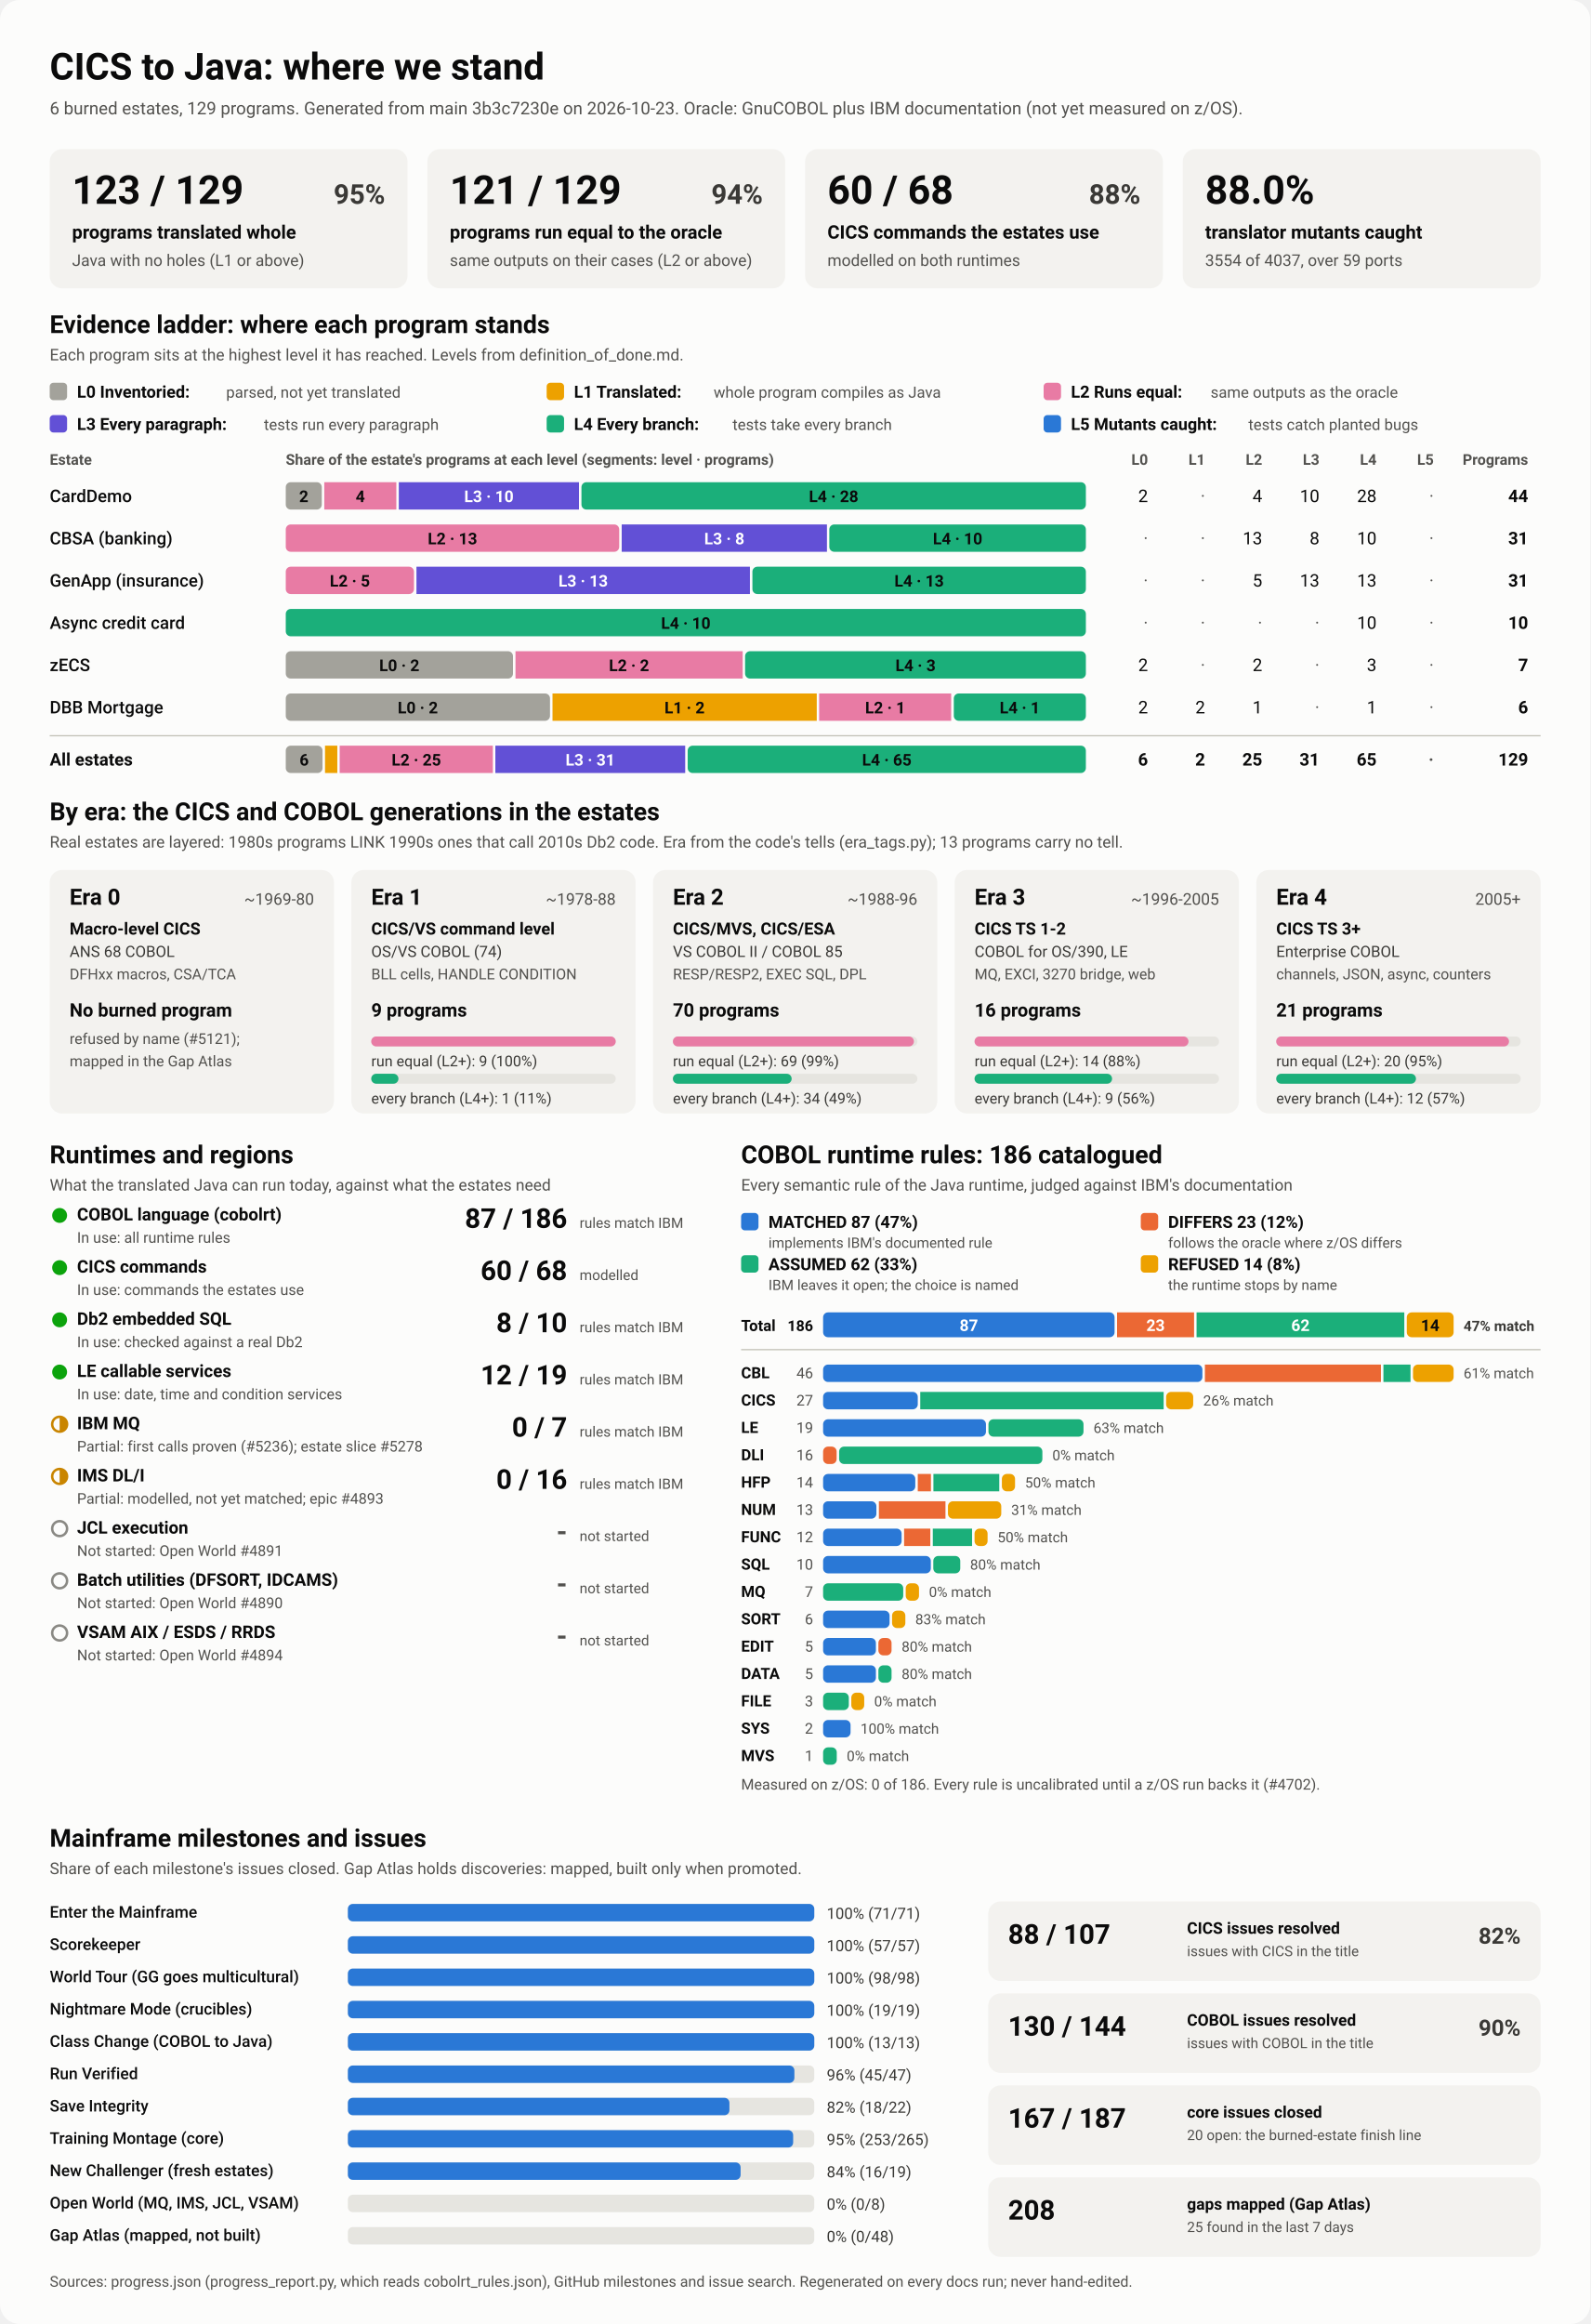
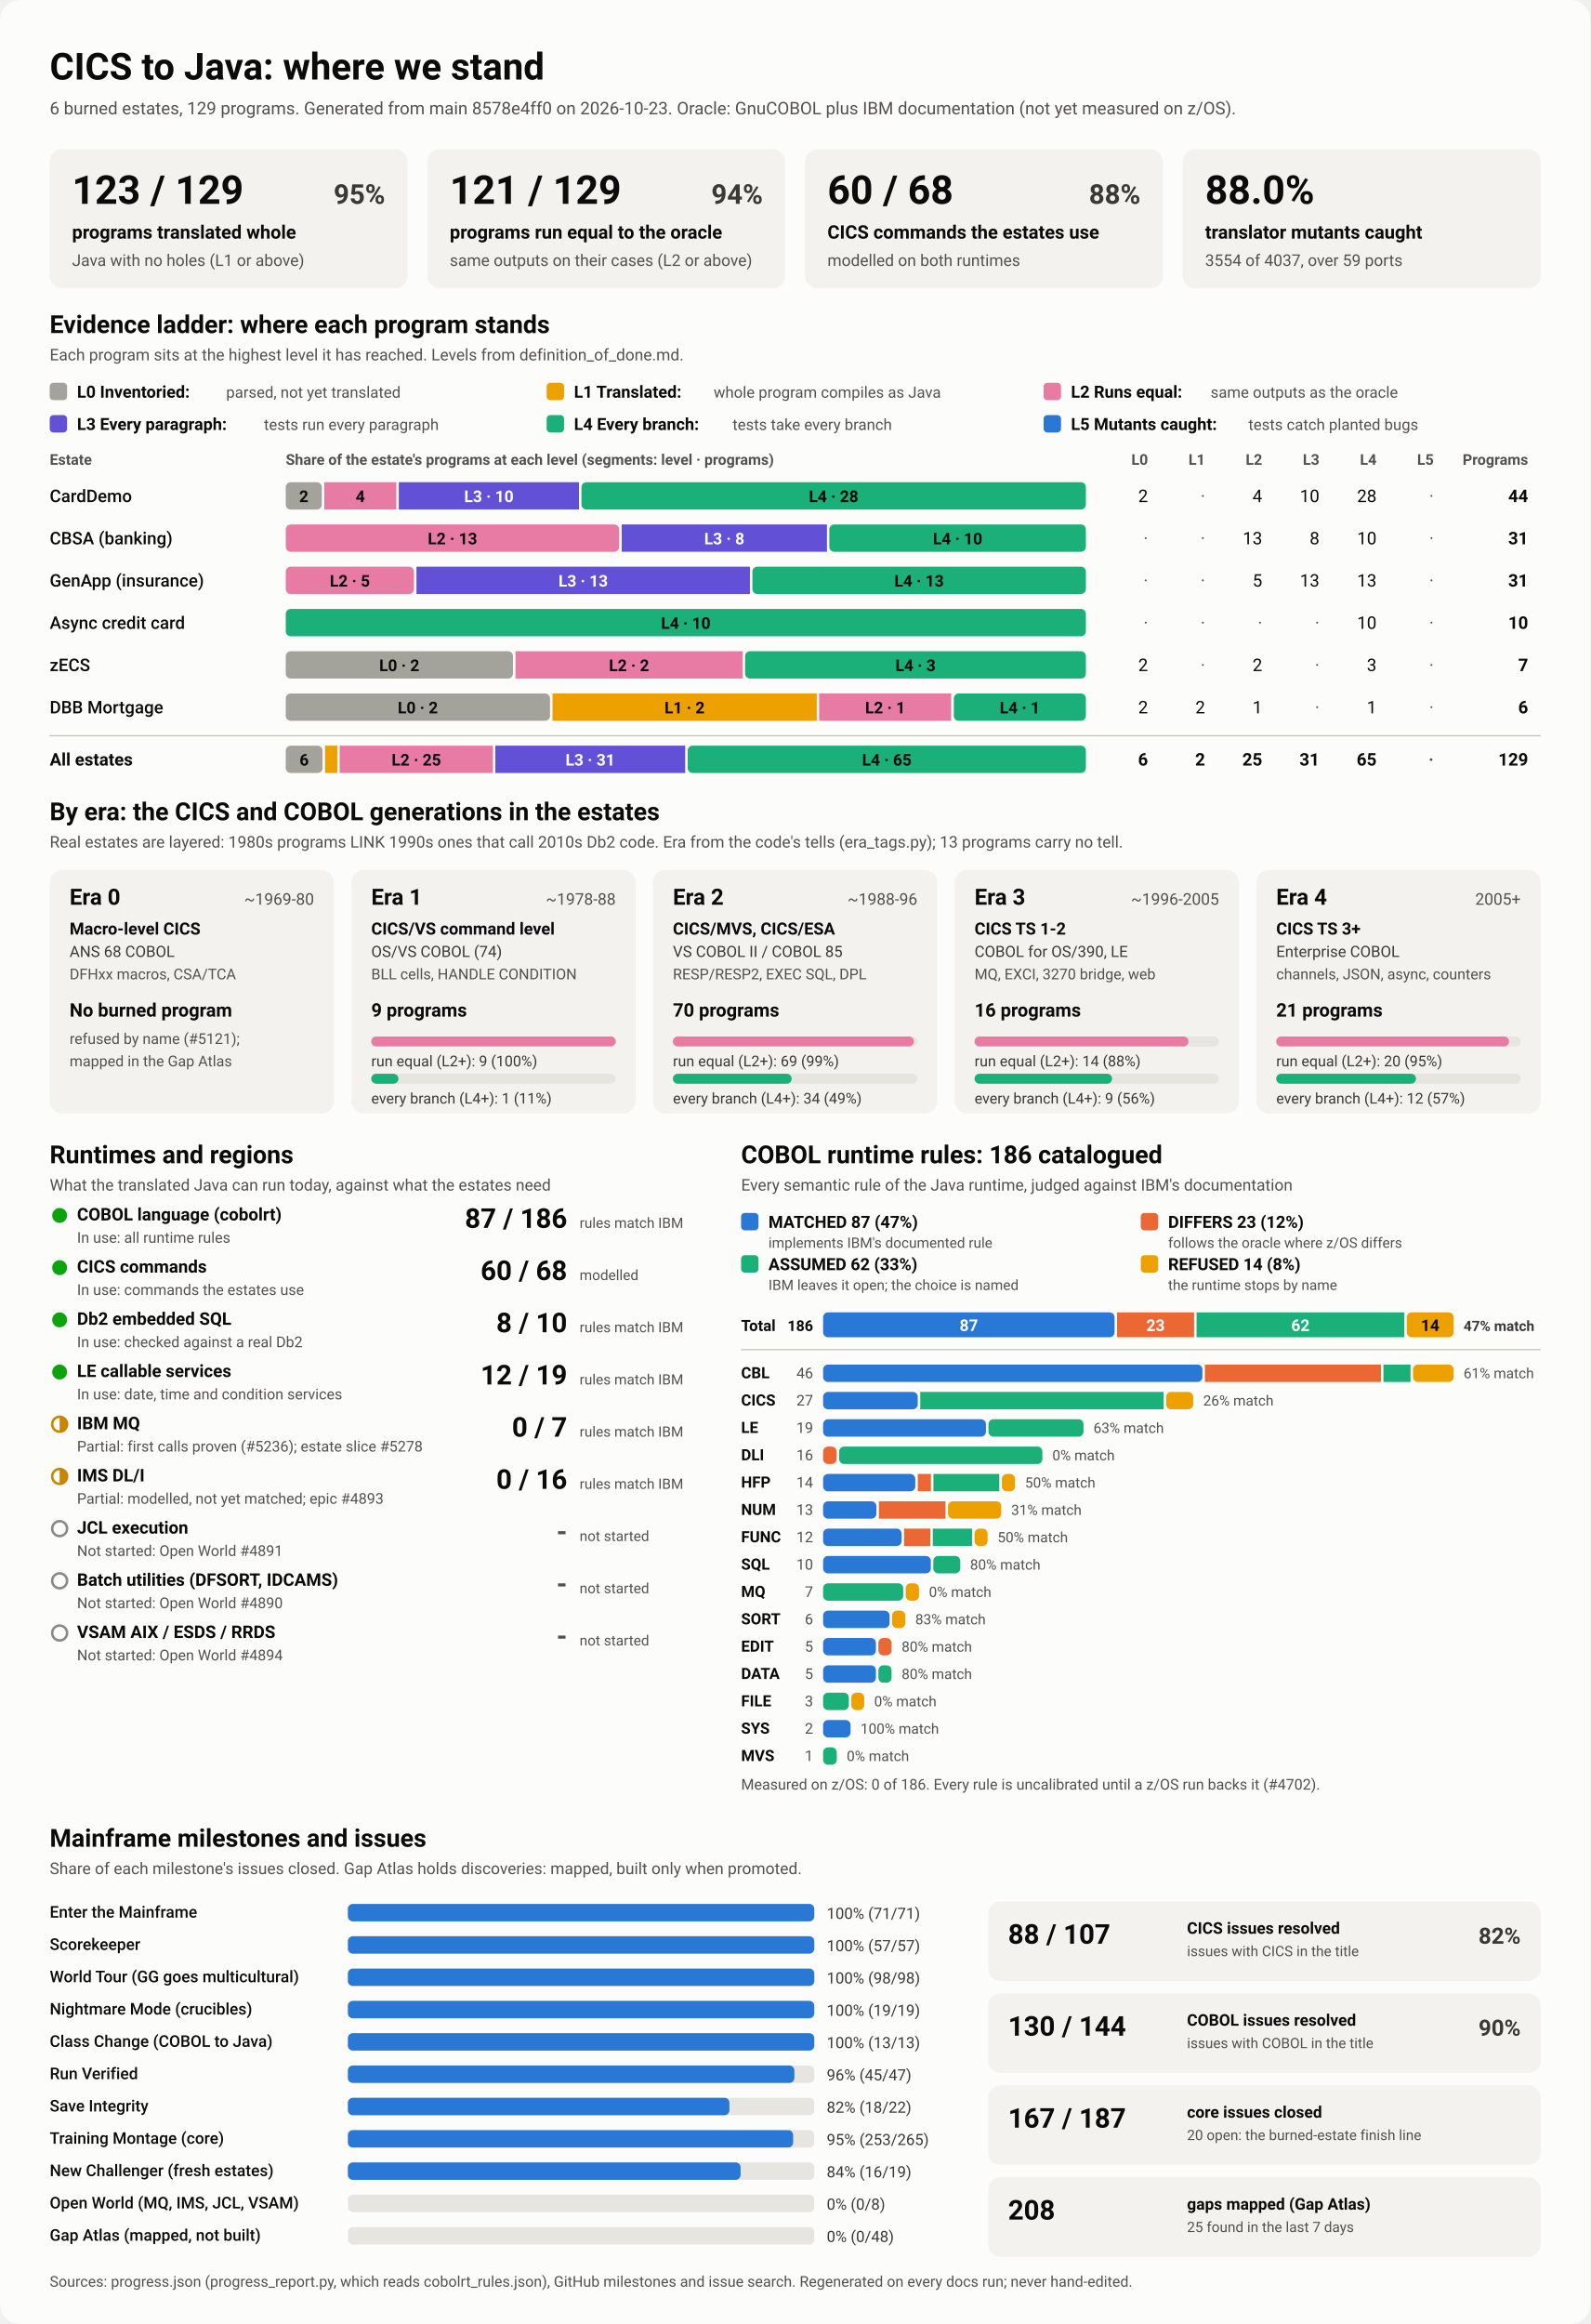
<svg xmlns="http://www.w3.org/2000/svg" viewBox="0 0 1280 1870" width="1280" height="1870" role="img" aria-labelledby="ttl">
  <style>
    svg { font-family: system-ui, -apple-system, 'Segoe UI', Roboto, Helvetica, Arial, sans-serif; }
    .bg { fill: #fcfcfb; }
    .card { fill: #f3f2ef; }
    .track { fill: #e6e5e0; }
    .rule { stroke: #c3c2b7; stroke-width: 1; }
    .t1 { fill: #0b0b0b; } .t2 { fill: #3a3936; } .t3 { fill: #52514e; }
    .on-dark { fill: #ffffff; } .on-light { fill: #0b0b0b; }
    .lv0 { fill: #a3a29b; } .lv1 { fill: #eda100; } .lv2 { fill: #e87ba4; } .lv3 { fill: #6250d6; } .lv4 { fill: #1baf7a; } .lv5 { fill: #2a78d6; } 
    .s0 { fill: #2a78d6; } .s1 { fill: #eb6834; } .s2 { fill: #1baf7a; } .s3 { fill: #eda100; } 
    .prog { fill: #2a78d6; }
    .st-good { fill: #0ca30c; } .st-warn { fill: none; stroke: #c98500; stroke-width: 2; }
    .st-warn-fill { fill: #c98500; } .st-none { fill: none; stroke: #8a8984; stroke-width: 2; }
    @media (prefers-color-scheme: dark) {
      .bg { fill: #1a1a19; } .card { fill: #242422; } .track { fill: #383835; } .rule { stroke: #52514e; }
      .t1 { fill: #f0efec; } .t2 { fill: #dddcd6; } .t3 { fill: #c3c2b7; }
      .on-light { fill: #0b0b0b; } .prog { fill: #3987e5; }
      .lv0 { fill: #6b6a64; } .lv1 { fill: #c98500; } .lv2 { fill: #d55181; } .lv3 { fill: #9085e9; } .lv4 { fill: #199e70; } .lv5 { fill: #3987e5; } 
      .s0 { fill: #3987e5; } .s1 { fill: #d95926; } .s2 { fill: #199e70; } .s3 { fill: #c98500; } 
    }
  </style>
  <rect class="bg" width="1280" height="1870" rx="16" />
  <text x="40.0" y="64.0" class="t1" font-size="30" font-weight="700" text-anchor="start">CICS to Java: where we stand</text>
-   <text x="40.0" y="92.0" class="t3" font-size="14" font-weight="400" text-anchor="start">6 burned estates, 129 programs. Generated from main 3b3c7230e on 2026-10-23. Oracle: GnuCOBOL plus IBM documentation (not yet measured on z/OS).</text>
+   <text x="40.0" y="92.0" class="t3" font-size="14" font-weight="400" text-anchor="start">6 burned estates, 129 programs. Generated from main 8578e4ff0 on 2026-10-23. Oracle: GnuCOBOL plus IBM documentation (not yet measured on z/OS).</text>
  <rect x="40.0" y="120.0" width="288.0" height="112.0" rx="10" class="card" />
  <text x="58.0" y="164.0" class="t1" font-size="32" font-weight="700" text-anchor="start">123 / 129</text>
  <text x="310.0" y="164.0" class="t2" font-size="22" font-weight="600" text-anchor="end">95%</text>
  <text x="58.0" y="192.0" class="t1" font-size="15" font-weight="600" text-anchor="start">programs translated whole</text>
  <text x="58.0" y="214.0" class="t3" font-size="13" font-weight="400" text-anchor="start">Java with no holes (L1 or above)</text>
  <rect x="344.0" y="120.0" width="288.0" height="112.0" rx="10" class="card" />
  <text x="362.0" y="164.0" class="t1" font-size="32" font-weight="700" text-anchor="start">121 / 129</text>
  <text x="614.0" y="164.0" class="t2" font-size="22" font-weight="600" text-anchor="end">94%</text>
  <text x="362.0" y="192.0" class="t1" font-size="15" font-weight="600" text-anchor="start">programs run equal to the oracle</text>
  <text x="362.0" y="214.0" class="t3" font-size="13" font-weight="400" text-anchor="start">same outputs on their cases (L2 or above)</text>
  <rect x="648.0" y="120.0" width="288.0" height="112.0" rx="10" class="card" />
  <text x="666.0" y="164.0" class="t1" font-size="32" font-weight="700" text-anchor="start">60 / 68</text>
  <text x="918.0" y="164.0" class="t2" font-size="22" font-weight="600" text-anchor="end">88%</text>
  <text x="666.0" y="192.0" class="t1" font-size="15" font-weight="600" text-anchor="start">CICS commands the estates use</text>
  <text x="666.0" y="214.0" class="t3" font-size="13" font-weight="400" text-anchor="start">modelled on both runtimes</text>
  <rect x="952.0" y="120.0" width="288.0" height="112.0" rx="10" class="card" />
  <text x="970.0" y="164.0" class="t1" font-size="32" font-weight="700" text-anchor="start">88.0%</text>
  <text x="970.0" y="192.0" class="t1" font-size="15" font-weight="600" text-anchor="start">translator mutants caught</text>
  <text x="970.0" y="214.0" class="t3" font-size="13" font-weight="400" text-anchor="start">3554 of 4037, over 59 ports</text>
  <text x="40.0" y="268.0" class="t1" font-size="20" font-weight="700" text-anchor="start">Evidence ladder: where each program stands</text>
  <text x="40.0" y="290.0" class="t3" font-size="13" font-weight="400" text-anchor="start">Each program sits at the highest level it has reached. Levels from definition_of_done.md.</text>
  <rect x="40.0" y="308.0" width="14.0" height="14.0" rx="3" class="lv0" />
  <text x="62.0" y="320.0" class="t1" font-size="13.5" font-weight="600" text-anchor="start">L0 Inventoried:</text>
  <text x="182.0" y="320.0" class="t3" font-size="12.5" font-weight="400" text-anchor="start">parsed, not yet translated</text>
  <rect x="440.0" y="308.0" width="14.0" height="14.0" rx="3" class="lv1" />
  <text x="462.0" y="320.0" class="t1" font-size="13.5" font-weight="600" text-anchor="start">L1 Translated:</text>
  <text x="574.4" y="320.0" class="t3" font-size="12.5" font-weight="400" text-anchor="start">whole program compiles as Java</text>
  <rect x="840.0" y="308.0" width="14.0" height="14.0" rx="3" class="lv2" />
  <text x="862.0" y="320.0" class="t1" font-size="13.5" font-weight="600" text-anchor="start">L2 Runs equal:</text>
  <text x="974.4" y="320.0" class="t3" font-size="12.5" font-weight="400" text-anchor="start">same outputs as the oracle</text>
  <rect x="40.0" y="334.0" width="14.0" height="14.0" rx="3" class="lv3" />
  <text x="62.0" y="346.0" class="t1" font-size="13.5" font-weight="600" text-anchor="start">L3 Every paragraph:</text>
  <text x="212.4" y="346.0" class="t3" font-size="12.5" font-weight="400" text-anchor="start">tests run every paragraph</text>
  <rect x="440.0" y="334.0" width="14.0" height="14.0" rx="3" class="lv4" />
  <text x="462.0" y="346.0" class="t1" font-size="13.5" font-weight="600" text-anchor="start">L4 Every branch:</text>
  <text x="589.6" y="346.0" class="t3" font-size="12.5" font-weight="400" text-anchor="start">tests take every branch</text>
  <rect x="840.0" y="334.0" width="14.0" height="14.0" rx="3" class="lv5" />
  <text x="862.0" y="346.0" class="t1" font-size="13.5" font-weight="600" text-anchor="start">L5 Mutants caught:</text>
  <text x="1004.8" y="346.0" class="t3" font-size="12.5" font-weight="400" text-anchor="start">tests catch planted bugs</text>
  <text x="40.0" y="374.0" class="t3" font-size="12" font-weight="600" text-anchor="start">Estate</text>
  <text x="230.0" y="374.0" class="t3" font-size="12" font-weight="600" text-anchor="start">Share of the estate's programs at each level (segments: level · programs)</text>
  <text x="924.0" y="374.0" class="t3" font-size="12" font-weight="600" text-anchor="end">L0</text>
  <text x="970.0" y="374.0" class="t3" font-size="12" font-weight="600" text-anchor="end">L1</text>
  <text x="1016.0" y="374.0" class="t3" font-size="12" font-weight="600" text-anchor="end">L2</text>
  <text x="1062.0" y="374.0" class="t3" font-size="12" font-weight="600" text-anchor="end">L3</text>
  <text x="1108.0" y="374.0" class="t3" font-size="12" font-weight="600" text-anchor="end">L4</text>
  <text x="1154.0" y="374.0" class="t3" font-size="12" font-weight="600" text-anchor="end">L5</text>
  <text x="1230.0" y="374.0" class="t3" font-size="12" font-weight="600" text-anchor="end">Programs</text>
  <text x="40.0" y="404.0" class="t1" font-size="14" font-weight="500" text-anchor="start">CardDemo</text>
  <rect x="230.0" y="388.0" width="29.0" height="22.0" rx="4" class="lv0" />
  <text x="244.5" y="404.0" class="on-light" font-size="13" font-weight="600" text-anchor="middle">2</text>
  <rect x="261.0" y="388.0" width="58.0" height="22.0" rx="0" class="lv2" />
  <text x="290.0" y="404.0" class="on-light" font-size="13" font-weight="600" text-anchor="middle">4</text>
  <rect x="321.0" y="388.0" width="145.0" height="22.0" rx="0" class="lv3" />
  <text x="393.5" y="404.0" class="on-dark" font-size="13" font-weight="600" text-anchor="middle">L3 · 10</text>
  <rect x="468.0" y="388.0" width="406.0" height="22.0" rx="4" class="lv4" />
  <text x="671.0" y="404.0" class="on-light" font-size="13" font-weight="600" text-anchor="middle">L4 · 28</text>
  <text x="924.0" y="404.0" class="t1" font-size="14" font-weight="400" text-anchor="end">2</text>
  <text x="970.0" y="404.0" class="t3" font-size="14" font-weight="400" text-anchor="end">·</text>
  <text x="1016.0" y="404.0" class="t1" font-size="14" font-weight="400" text-anchor="end">4</text>
  <text x="1062.0" y="404.0" class="t1" font-size="14" font-weight="400" text-anchor="end">10</text>
  <text x="1108.0" y="404.0" class="t1" font-size="14" font-weight="400" text-anchor="end">28</text>
  <text x="1154.0" y="404.0" class="t3" font-size="14" font-weight="400" text-anchor="end">·</text>
  <text x="1230.0" y="404.0" class="t1" font-size="14" font-weight="700" text-anchor="end">44</text>
  <text x="40.0" y="438.0" class="t1" font-size="14" font-weight="500" text-anchor="start">CBSA (banking)</text>
  <rect x="230.0" y="422.0" width="268.4" height="22.0" rx="4" class="lv2" />
  <text x="364.2" y="438.0" class="on-light" font-size="13" font-weight="600" text-anchor="middle">L2 · 13</text>
  <rect x="500.4" y="422.0" width="165.2" height="22.0" rx="0" class="lv3" />
  <text x="583.0" y="438.0" class="on-dark" font-size="13" font-weight="600" text-anchor="middle">L3 · 8</text>
  <rect x="667.5" y="422.0" width="206.5" height="22.0" rx="4" class="lv4" />
  <text x="770.8" y="438.0" class="on-light" font-size="13" font-weight="600" text-anchor="middle">L4 · 10</text>
  <text x="924.0" y="438.0" class="t3" font-size="14" font-weight="400" text-anchor="end">·</text>
  <text x="970.0" y="438.0" class="t3" font-size="14" font-weight="400" text-anchor="end">·</text>
  <text x="1016.0" y="438.0" class="t1" font-size="14" font-weight="400" text-anchor="end">13</text>
  <text x="1062.0" y="438.0" class="t1" font-size="14" font-weight="400" text-anchor="end">8</text>
  <text x="1108.0" y="438.0" class="t1" font-size="14" font-weight="400" text-anchor="end">10</text>
  <text x="1154.0" y="438.0" class="t3" font-size="14" font-weight="400" text-anchor="end">·</text>
  <text x="1230.0" y="438.0" class="t1" font-size="14" font-weight="700" text-anchor="end">31</text>
  <text x="40.0" y="472.0" class="t1" font-size="14" font-weight="500" text-anchor="start">GenApp (insurance)</text>
  <rect x="230.0" y="456.0" width="103.2" height="22.0" rx="4" class="lv2" />
  <text x="281.6" y="472.0" class="on-light" font-size="13" font-weight="600" text-anchor="middle">L2 · 5</text>
  <rect x="335.2" y="456.0" width="268.4" height="22.0" rx="0" class="lv3" />
  <text x="469.4" y="472.0" class="on-dark" font-size="13" font-weight="600" text-anchor="middle">L3 · 13</text>
  <rect x="605.6" y="456.0" width="268.4" height="22.0" rx="4" class="lv4" />
  <text x="739.8" y="472.0" class="on-light" font-size="13" font-weight="600" text-anchor="middle">L4 · 13</text>
  <text x="924.0" y="472.0" class="t3" font-size="14" font-weight="400" text-anchor="end">·</text>
  <text x="970.0" y="472.0" class="t3" font-size="14" font-weight="400" text-anchor="end">·</text>
  <text x="1016.0" y="472.0" class="t1" font-size="14" font-weight="400" text-anchor="end">5</text>
  <text x="1062.0" y="472.0" class="t1" font-size="14" font-weight="400" text-anchor="end">13</text>
  <text x="1108.0" y="472.0" class="t1" font-size="14" font-weight="400" text-anchor="end">13</text>
  <text x="1154.0" y="472.0" class="t3" font-size="14" font-weight="400" text-anchor="end">·</text>
  <text x="1230.0" y="472.0" class="t1" font-size="14" font-weight="700" text-anchor="end">31</text>
  <text x="40.0" y="506.0" class="t1" font-size="14" font-weight="500" text-anchor="start">Async credit card</text>
  <rect x="230.0" y="490.0" width="644.0" height="22.0" rx="4" class="lv4" />
  <text x="552.0" y="506.0" class="on-light" font-size="13" font-weight="600" text-anchor="middle">L4 · 10</text>
  <text x="924.0" y="506.0" class="t3" font-size="14" font-weight="400" text-anchor="end">·</text>
  <text x="970.0" y="506.0" class="t3" font-size="14" font-weight="400" text-anchor="end">·</text>
  <text x="1016.0" y="506.0" class="t3" font-size="14" font-weight="400" text-anchor="end">·</text>
  <text x="1062.0" y="506.0" class="t3" font-size="14" font-weight="400" text-anchor="end">·</text>
  <text x="1108.0" y="506.0" class="t1" font-size="14" font-weight="400" text-anchor="end">10</text>
  <text x="1154.0" y="506.0" class="t3" font-size="14" font-weight="400" text-anchor="end">·</text>
  <text x="1230.0" y="506.0" class="t1" font-size="14" font-weight="700" text-anchor="end">10</text>
  <text x="40.0" y="540.0" class="t1" font-size="14" font-weight="500" text-anchor="start">zECS</text>
  <rect x="230.0" y="524.0" width="182.9" height="22.0" rx="4" class="lv0" />
  <text x="321.4" y="540.0" class="on-light" font-size="13" font-weight="600" text-anchor="middle">L0 · 2</text>
  <rect x="414.9" y="524.0" width="182.9" height="22.0" rx="0" class="lv2" />
  <text x="506.3" y="540.0" class="on-light" font-size="13" font-weight="600" text-anchor="middle">L2 · 2</text>
  <rect x="599.7" y="524.0" width="274.3" height="22.0" rx="4" class="lv4" />
  <text x="736.9" y="540.0" class="on-light" font-size="13" font-weight="600" text-anchor="middle">L4 · 3</text>
  <text x="924.0" y="540.0" class="t1" font-size="14" font-weight="400" text-anchor="end">2</text>
  <text x="970.0" y="540.0" class="t3" font-size="14" font-weight="400" text-anchor="end">·</text>
  <text x="1016.0" y="540.0" class="t1" font-size="14" font-weight="400" text-anchor="end">2</text>
  <text x="1062.0" y="540.0" class="t3" font-size="14" font-weight="400" text-anchor="end">·</text>
  <text x="1108.0" y="540.0" class="t1" font-size="14" font-weight="400" text-anchor="end">3</text>
  <text x="1154.0" y="540.0" class="t3" font-size="14" font-weight="400" text-anchor="end">·</text>
  <text x="1230.0" y="540.0" class="t1" font-size="14" font-weight="700" text-anchor="end">7</text>
  <text x="40.0" y="574.0" class="t1" font-size="14" font-weight="500" text-anchor="start">DBB Mortgage</text>
  <rect x="230.0" y="558.0" width="212.7" height="22.0" rx="4" class="lv0" />
  <text x="336.3" y="574.0" class="on-light" font-size="13" font-weight="600" text-anchor="middle">L0 · 2</text>
  <rect x="444.7" y="558.0" width="212.7" height="22.0" rx="0" class="lv1" />
  <text x="551.0" y="574.0" class="on-light" font-size="13" font-weight="600" text-anchor="middle">L1 · 2</text>
  <rect x="659.3" y="558.0" width="106.3" height="22.0" rx="0" class="lv2" />
  <text x="712.5" y="574.0" class="on-light" font-size="13" font-weight="600" text-anchor="middle">L2 · 1</text>
  <rect x="767.7" y="558.0" width="106.3" height="22.0" rx="4" class="lv4" />
  <text x="820.8" y="574.0" class="on-light" font-size="13" font-weight="600" text-anchor="middle">L4 · 1</text>
  <text x="924.0" y="574.0" class="t1" font-size="14" font-weight="400" text-anchor="end">2</text>
  <text x="970.0" y="574.0" class="t1" font-size="14" font-weight="400" text-anchor="end">2</text>
  <text x="1016.0" y="574.0" class="t1" font-size="14" font-weight="400" text-anchor="end">1</text>
  <text x="1062.0" y="574.0" class="t3" font-size="14" font-weight="400" text-anchor="end">·</text>
  <text x="1108.0" y="574.0" class="t1" font-size="14" font-weight="400" text-anchor="end">1</text>
  <text x="1154.0" y="574.0" class="t3" font-size="14" font-weight="400" text-anchor="end">·</text>
  <text x="1230.0" y="574.0" class="t1" font-size="14" font-weight="700" text-anchor="end">6</text>
  <line x1="40" x2="1240" y1="592" y2="592" class="rule" />
  <text x="40.0" y="616.0" class="t1" font-size="14" font-weight="700" text-anchor="start">All estates</text>
  <rect x="230.0" y="600.0" width="29.6" height="22.0" rx="4" class="lv0" />
  <text x="244.8" y="616.0" class="on-light" font-size="13" font-weight="600" text-anchor="middle">6</text>
  <rect x="261.6" y="600.0" width="9.9" height="22.0" rx="0" class="lv1" />
  <rect x="273.4" y="600.0" width="123.3" height="22.0" rx="0" class="lv2" />
  <text x="335.1" y="616.0" class="on-light" font-size="13" font-weight="600" text-anchor="middle">L2 · 25</text>
  <rect x="398.7" y="600.0" width="152.8" height="22.0" rx="0" class="lv3" />
  <text x="475.1" y="616.0" class="on-dark" font-size="13" font-weight="600" text-anchor="middle">L3 · 31</text>
  <rect x="553.5" y="600.0" width="320.5" height="22.0" rx="4" class="lv4" />
  <text x="713.8" y="616.0" class="on-light" font-size="13" font-weight="600" text-anchor="middle">L4 · 65</text>
  <text x="924.0" y="616.0" class="t1" font-size="14" font-weight="700" text-anchor="end">6</text>
  <text x="970.0" y="616.0" class="t1" font-size="14" font-weight="700" text-anchor="end">2</text>
  <text x="1016.0" y="616.0" class="t1" font-size="14" font-weight="700" text-anchor="end">25</text>
  <text x="1062.0" y="616.0" class="t1" font-size="14" font-weight="700" text-anchor="end">31</text>
  <text x="1108.0" y="616.0" class="t1" font-size="14" font-weight="700" text-anchor="end">65</text>
  <text x="1154.0" y="616.0" class="t3" font-size="14" font-weight="700" text-anchor="end">·</text>
  <text x="1230.0" y="616.0" class="t1" font-size="14" font-weight="700" text-anchor="end">129</text>
  <text x="40.0" y="660.0" class="t1" font-size="20" font-weight="700" text-anchor="start">By era: the CICS and COBOL generations in the estates</text>
  <text x="40.0" y="682.0" class="t3" font-size="13" font-weight="400" text-anchor="start">Real estates are layered: 1980s programs LINK 1990s ones that call 2010s Db2 code. Era from the code's tells (era_tags.py); 13 programs carry no tell.</text>
  <rect x="40.0" y="700.0" width="228.8" height="196.0" rx="10" class="card" />
  <text x="56.0" y="728.0" class="t1" font-size="18" font-weight="700" text-anchor="start">Era 0</text>
  <text x="252.8" y="728.0" class="t3" font-size="13" font-weight="400" text-anchor="end">~1969-80</text>
  <text x="56.0" y="752.0" class="t1" font-size="13.5" font-weight="600" text-anchor="start">Macro-level CICS</text>
  <text x="56.0" y="770.0" class="t2" font-size="12.5" font-weight="400" text-anchor="start">ANS 68 COBOL</text>
  <text x="56.0" y="788.0" class="t3" font-size="12" font-weight="400" text-anchor="start">DFHxx macros, CSA/TCA</text>
  <text x="56.0" y="818.0" class="t1" font-size="15" font-weight="700" text-anchor="start">No burned program</text>
  <text x="56.0" y="840.0" class="t3" font-size="12" font-weight="400" text-anchor="start">refused by name (#5121);</text>
  <text x="56.0" y="858.0" class="t3" font-size="12" font-weight="400" text-anchor="start">mapped in the Gap Atlas</text>
  <rect x="282.8" y="700.0" width="228.8" height="196.0" rx="10" class="card" />
  <text x="298.8" y="728.0" class="t1" font-size="18" font-weight="700" text-anchor="start">Era 1</text>
  <text x="495.6" y="728.0" class="t3" font-size="13" font-weight="400" text-anchor="end">~1978-88</text>
  <text x="298.8" y="752.0" class="t1" font-size="13.5" font-weight="600" text-anchor="start">CICS/VS command level</text>
  <text x="298.8" y="770.0" class="t2" font-size="12.5" font-weight="400" text-anchor="start">OS/VS COBOL (74)</text>
  <text x="298.8" y="788.0" class="t3" font-size="12" font-weight="400" text-anchor="start">BLL cells, HANDLE CONDITION</text>
  <text x="298.8" y="818.0" class="t1" font-size="15" font-weight="700" text-anchor="start">9 programs</text>
  <rect x="298.8" y="834.0" width="196.8" height="8.0" rx="4" class="track" />
  <rect x="298.8" y="834.0" width="196.8" height="8.0" rx="4" class="lv2" />
  <text x="298.8" y="858.0" class="t2" font-size="12" font-weight="400" text-anchor="start">run equal (L2+): 9 (100%)</text>
  <rect x="298.8" y="864.0" width="196.8" height="8.0" rx="4" class="track" />
  <rect x="298.8" y="864.0" width="21.9" height="8.0" rx="4" class="lv4" />
  <text x="298.8" y="888.0" class="t2" font-size="12" font-weight="400" text-anchor="start">every branch (L4+): 1 (11%)</text>
  <rect x="525.6" y="700.0" width="228.8" height="196.0" rx="10" class="card" />
  <text x="541.6" y="728.0" class="t1" font-size="18" font-weight="700" text-anchor="start">Era 2</text>
  <text x="738.4" y="728.0" class="t3" font-size="13" font-weight="400" text-anchor="end">~1988-96</text>
  <text x="541.6" y="752.0" class="t1" font-size="13.5" font-weight="600" text-anchor="start">CICS/MVS, CICS/ESA</text>
  <text x="541.6" y="770.0" class="t2" font-size="12.5" font-weight="400" text-anchor="start">VS COBOL II / COBOL 85</text>
  <text x="541.6" y="788.0" class="t3" font-size="12" font-weight="400" text-anchor="start">RESP/RESP2, EXEC SQL, DPL</text>
  <text x="541.6" y="818.0" class="t1" font-size="15" font-weight="700" text-anchor="start">70 programs</text>
  <rect x="541.6" y="834.0" width="196.8" height="8.0" rx="4" class="track" />
  <rect x="541.6" y="834.0" width="194.0" height="8.0" rx="4" class="lv2" />
  <text x="541.6" y="858.0" class="t2" font-size="12" font-weight="400" text-anchor="start">run equal (L2+): 69 (99%)</text>
  <rect x="541.6" y="864.0" width="196.8" height="8.0" rx="4" class="track" />
  <rect x="541.6" y="864.0" width="95.6" height="8.0" rx="4" class="lv4" />
  <text x="541.6" y="888.0" class="t2" font-size="12" font-weight="400" text-anchor="start">every branch (L4+): 34 (49%)</text>
  <rect x="768.4" y="700.0" width="228.8" height="196.0" rx="10" class="card" />
  <text x="784.4" y="728.0" class="t1" font-size="18" font-weight="700" text-anchor="start">Era 3</text>
  <text x="981.2" y="728.0" class="t3" font-size="13" font-weight="400" text-anchor="end">~1996-2005</text>
  <text x="784.4" y="752.0" class="t1" font-size="13.5" font-weight="600" text-anchor="start">CICS TS 1-2</text>
  <text x="784.4" y="770.0" class="t2" font-size="12.5" font-weight="400" text-anchor="start">COBOL for OS/390, LE</text>
  <text x="784.4" y="788.0" class="t3" font-size="12" font-weight="400" text-anchor="start">MQ, EXCI, 3270 bridge, web</text>
  <text x="784.4" y="818.0" class="t1" font-size="15" font-weight="700" text-anchor="start">16 programs</text>
  <rect x="784.4" y="834.0" width="196.8" height="8.0" rx="4" class="track" />
  <rect x="784.4" y="834.0" width="172.2" height="8.0" rx="4" class="lv2" />
  <text x="784.4" y="858.0" class="t2" font-size="12" font-weight="400" text-anchor="start">run equal (L2+): 14 (88%)</text>
  <rect x="784.4" y="864.0" width="196.8" height="8.0" rx="4" class="track" />
  <rect x="784.4" y="864.0" width="110.7" height="8.0" rx="4" class="lv4" />
  <text x="784.4" y="888.0" class="t2" font-size="12" font-weight="400" text-anchor="start">every branch (L4+): 9 (56%)</text>
  <rect x="1011.2" y="700.0" width="228.8" height="196.0" rx="10" class="card" />
  <text x="1027.2" y="728.0" class="t1" font-size="18" font-weight="700" text-anchor="start">Era 4</text>
  <text x="1224.0" y="728.0" class="t3" font-size="13" font-weight="400" text-anchor="end">2005+</text>
  <text x="1027.2" y="752.0" class="t1" font-size="13.5" font-weight="600" text-anchor="start">CICS TS 3+</text>
  <text x="1027.2" y="770.0" class="t2" font-size="12.5" font-weight="400" text-anchor="start">Enterprise COBOL</text>
  <text x="1027.2" y="788.0" class="t3" font-size="12" font-weight="400" text-anchor="start">channels, JSON, async, counters</text>
  <text x="1027.2" y="818.0" class="t1" font-size="15" font-weight="700" text-anchor="start">21 programs</text>
  <rect x="1027.2" y="834.0" width="196.8" height="8.0" rx="4" class="track" />
  <rect x="1027.2" y="834.0" width="187.4" height="8.0" rx="4" class="lv2" />
  <text x="1027.2" y="858.0" class="t2" font-size="12" font-weight="400" text-anchor="start">run equal (L2+): 20 (95%)</text>
  <rect x="1027.2" y="864.0" width="196.8" height="8.0" rx="4" class="track" />
  <rect x="1027.2" y="864.0" width="112.5" height="8.0" rx="4" class="lv4" />
  <text x="1027.2" y="888.0" class="t2" font-size="12" font-weight="400" text-anchor="start">every branch (L4+): 12 (57%)</text>
  <text x="40.0" y="936.0" class="t1" font-size="20" font-weight="700" text-anchor="start">Runtimes and regions</text>
  <text x="40.0" y="958.0" class="t3" font-size="13" font-weight="400" text-anchor="start">What the translated Java can run today, against what the estates need</text>
  <circle cx="48" cy="978" r="6" class="st-good" />
  <text x="62.0" y="982.0" class="t1" font-size="14" font-weight="600" text-anchor="start">COBOL language (cobolrt)</text>
  <text x="62.0" y="1000.0" class="t3" font-size="12" font-weight="400" text-anchor="start">In use: all runtime rules</text>
  <text x="456.5" y="988.0" class="t1" font-size="22" font-weight="700" text-anchor="end">87 / 186</text>
  <text x="466.5" y="988.0" class="t3" font-size="11.5" font-weight="400" text-anchor="start">rules match IBM</text>
  <circle cx="48" cy="1020" r="6" class="st-good" />
  <text x="62.0" y="1024.0" class="t1" font-size="14" font-weight="600" text-anchor="start">CICS commands</text>
  <text x="62.0" y="1042.0" class="t3" font-size="12" font-weight="400" text-anchor="start">In use: commands the estates use</text>
  <text x="456.5" y="1030.0" class="t1" font-size="22" font-weight="700" text-anchor="end">60 / 68</text>
  <text x="466.5" y="1030.0" class="t3" font-size="11.5" font-weight="400" text-anchor="start">modelled</text>
  <circle cx="48" cy="1062" r="6" class="st-good" />
  <text x="62.0" y="1066.0" class="t1" font-size="14" font-weight="600" text-anchor="start">Db2 embedded SQL</text>
  <text x="62.0" y="1084.0" class="t3" font-size="12" font-weight="400" text-anchor="start">In use: checked against a real Db2</text>
  <text x="456.5" y="1072.0" class="t1" font-size="22" font-weight="700" text-anchor="end">8 / 10</text>
  <text x="466.5" y="1072.0" class="t3" font-size="11.5" font-weight="400" text-anchor="start">rules match IBM</text>
  <circle cx="48" cy="1104" r="6" class="st-good" />
  <text x="62.0" y="1108.0" class="t1" font-size="14" font-weight="600" text-anchor="start">LE callable services</text>
  <text x="62.0" y="1126.0" class="t3" font-size="12" font-weight="400" text-anchor="start">In use: date, time and condition services</text>
  <text x="456.5" y="1114.0" class="t1" font-size="22" font-weight="700" text-anchor="end">12 / 19</text>
  <text x="466.5" y="1114.0" class="t3" font-size="11.5" font-weight="400" text-anchor="start">rules match IBM</text>
  <circle cx="48" cy="1146" r="6" class="st-warn" />
  <path d="M 48 1140 A 6 6 0 0 1 48 1152 Z" class="st-warn-fill" />
  <text x="62.0" y="1150.0" class="t1" font-size="14" font-weight="600" text-anchor="start">IBM MQ</text>
  <text x="62.0" y="1168.0" class="t3" font-size="12" font-weight="400" text-anchor="start">Partial: first calls proven (#5236); estate slice #5278</text>
  <text x="456.5" y="1156.0" class="t1" font-size="22" font-weight="700" text-anchor="end">0 / 7</text>
  <text x="466.5" y="1156.0" class="t3" font-size="11.5" font-weight="400" text-anchor="start">rules match IBM</text>
  <circle cx="48" cy="1188" r="6" class="st-warn" />
  <path d="M 48 1182 A 6 6 0 0 1 48 1194 Z" class="st-warn-fill" />
  <text x="62.0" y="1192.0" class="t1" font-size="14" font-weight="600" text-anchor="start">IMS DL/I</text>
  <text x="62.0" y="1210.0" class="t3" font-size="12" font-weight="400" text-anchor="start">Partial: modelled, not yet matched; epic #4893</text>
  <text x="456.5" y="1198.0" class="t1" font-size="22" font-weight="700" text-anchor="end">0 / 16</text>
  <text x="466.5" y="1198.0" class="t3" font-size="11.5" font-weight="400" text-anchor="start">rules match IBM</text>
  <circle cx="48" cy="1230" r="6" class="st-none" />
  <text x="62.0" y="1234.0" class="t1" font-size="14" font-weight="600" text-anchor="start">JCL execution</text>
  <text x="62.0" y="1252.0" class="t3" font-size="12" font-weight="400" text-anchor="start">Not started: Open World #4891</text>
  <text x="456.5" y="1240.0" class="t3" font-size="22" font-weight="700" text-anchor="end">-</text>
  <text x="466.5" y="1240.0" class="t3" font-size="11.5" font-weight="400" text-anchor="start">not started</text>
  <circle cx="48" cy="1272" r="6" class="st-none" />
  <text x="62.0" y="1276.0" class="t1" font-size="14" font-weight="600" text-anchor="start">Batch utilities (DFSORT, IDCAMS)</text>
  <text x="62.0" y="1294.0" class="t3" font-size="12" font-weight="400" text-anchor="start">Not started: Open World #4890</text>
  <text x="456.5" y="1282.0" class="t3" font-size="22" font-weight="700" text-anchor="end">-</text>
  <text x="466.5" y="1282.0" class="t3" font-size="11.5" font-weight="400" text-anchor="start">not started</text>
  <circle cx="48" cy="1314" r="6" class="st-none" />
  <text x="62.0" y="1318.0" class="t1" font-size="14" font-weight="600" text-anchor="start">VSAM AIX / ESDS / RRDS</text>
  <text x="62.0" y="1336.0" class="t3" font-size="12" font-weight="400" text-anchor="start">Not started: Open World #4894</text>
  <text x="456.5" y="1324.0" class="t3" font-size="22" font-weight="700" text-anchor="end">-</text>
  <text x="466.5" y="1324.0" class="t3" font-size="11.5" font-weight="400" text-anchor="start">not started</text>
  <text x="596.5" y="936.0" class="t1" font-size="20" font-weight="700" text-anchor="start">COBOL runtime rules: 186 catalogued</text>
  <text x="596.5" y="958.0" class="t3" font-size="13" font-weight="400" text-anchor="start">Every semantic rule of the Java runtime, judged against IBM's documentation</text>
  <rect x="596.5" y="976.0" width="14.0" height="14.0" rx="3" class="s0" />
  <text x="618.5" y="988.0" class="t1" font-size="13.5" font-weight="600" text-anchor="start">MATCHED  87 (47%)</text>
  <text x="618.5" y="1004.0" class="t3" font-size="11.5" font-weight="400" text-anchor="start">implements IBM's documented rule</text>
  <rect x="918.2" y="976.0" width="14.0" height="14.0" rx="3" class="s1" />
  <text x="940.2" y="988.0" class="t1" font-size="13.5" font-weight="600" text-anchor="start">DIFFERS  23 (12%)</text>
  <text x="940.2" y="1004.0" class="t3" font-size="11.5" font-weight="400" text-anchor="start">follows the oracle where z/OS differs</text>
  <rect x="596.5" y="1010.0" width="14.0" height="14.0" rx="3" class="s2" />
  <text x="618.5" y="1022.0" class="t1" font-size="13.5" font-weight="600" text-anchor="start">ASSUMED  62 (33%)</text>
  <text x="618.5" y="1038.0" class="t3" font-size="11.5" font-weight="400" text-anchor="start">IBM leaves it open; the choice is named</text>
  <rect x="918.2" y="1010.0" width="14.0" height="14.0" rx="3" class="s3" />
  <text x="940.2" y="1022.0" class="t1" font-size="13.5" font-weight="600" text-anchor="start">REFUSED  14 (8%)</text>
  <text x="940.2" y="1038.0" class="t3" font-size="11.5" font-weight="400" text-anchor="start">the runtime stops by name</text>
  <text x="596.5" y="1071.0" class="t1" font-size="12.5" font-weight="700" text-anchor="start">Total</text>
  <text x="654.5" y="1071.0" class="t1" font-size="12" font-weight="700" text-anchor="end">186</text>
  <rect x="662.5" y="1056.0" width="234.6" height="20.0" rx="4" class="s0" />
  <text x="779.8" y="1071.0" class="on-dark" font-size="13" font-weight="600" text-anchor="middle">87</text>
  <rect x="899.1" y="1056.0" width="62.0" height="20.0" rx="0" class="s1" />
  <text x="930.1" y="1071.0" class="on-dark" font-size="13" font-weight="600" text-anchor="middle">23</text>
  <rect x="963.1" y="1056.0" width="167.2" height="20.0" rx="0" class="s2" />
  <text x="1046.7" y="1071.0" class="on-dark" font-size="13" font-weight="600" text-anchor="middle">62</text>
  <rect x="1132.3" y="1056.0" width="37.7" height="20.0" rx="4" class="s3" />
  <text x="1151.1" y="1071.0" class="on-light" font-size="13" font-weight="600" text-anchor="middle">14</text>
  <text x="1178.0" y="1071.0" class="t2" font-size="11.5" font-weight="600" text-anchor="start">47% match</text>
  <line x1="596.5" x2="1240.0" y1="1086" y2="1086" class="rule" />
  <text x="596.5" y="1109.0" class="t1" font-size="12.5" font-weight="600" text-anchor="start">CBL</text>
  <text x="654.5" y="1109.0" class="t3" font-size="12" font-weight="400" text-anchor="end">46</text>
  <rect x="662.5" y="1098.0" width="305.3" height="14.0" rx="4" class="s0" />
  <rect x="969.8" y="1098.0" width="141.7" height="14.0" rx="0" class="s1" />
  <rect x="1113.5" y="1098.0" width="21.8" height="14.0" rx="0" class="s2" />
  <rect x="1137.3" y="1098.0" width="32.7" height="14.0" rx="4" class="s3" />
  <text x="1178.0" y="1109.0" class="t3" font-size="11.5" font-weight="400" text-anchor="start">61% match</text>
  <text x="596.5" y="1131.0" class="t1" font-size="12.5" font-weight="600" text-anchor="start">CICS</text>
  <text x="654.5" y="1131.0" class="t3" font-size="12" font-weight="400" text-anchor="end">27</text>
  <rect x="662.5" y="1120.0" width="76.2" height="14.0" rx="4" class="s0" />
  <rect x="740.7" y="1120.0" width="195.9" height="14.0" rx="0" class="s2" />
  <rect x="938.6" y="1120.0" width="21.8" height="14.0" rx="4" class="s3" />
  <text x="968.4" y="1131.0" class="t3" font-size="11.5" font-weight="400" text-anchor="start">26% match</text>
  <text x="596.5" y="1153.0" class="t1" font-size="12.5" font-weight="600" text-anchor="start">LE</text>
  <text x="654.5" y="1153.0" class="t3" font-size="12" font-weight="400" text-anchor="end">19</text>
  <rect x="662.5" y="1142.0" width="131.1" height="14.0" rx="4" class="s0" />
  <rect x="795.6" y="1142.0" width="76.5" height="14.0" rx="4" class="s2" />
  <text x="880.1" y="1153.0" class="t3" font-size="11.5" font-weight="400" text-anchor="start">63% match</text>
  <text x="596.5" y="1175.0" class="t1" font-size="12.5" font-weight="600" text-anchor="start">DLI</text>
  <text x="654.5" y="1175.0" class="t3" font-size="12" font-weight="400" text-anchor="end">16</text>
  <rect x="662.5" y="1164.0" width="10.9" height="14.0" rx="4" class="s1" />
  <rect x="675.4" y="1164.0" width="163.6" height="14.0" rx="4" class="s2" />
  <text x="847.0" y="1175.0" class="t3" font-size="11.5" font-weight="400" text-anchor="start">0% match</text>
  <text x="596.5" y="1197.0" class="t1" font-size="12.5" font-weight="600" text-anchor="start">HFP</text>
  <text x="654.5" y="1197.0" class="t3" font-size="12" font-weight="400" text-anchor="end">14</text>
  <rect x="662.5" y="1186.0" width="74.2" height="14.0" rx="4" class="s0" />
  <rect x="738.7" y="1186.0" width="10.6" height="14.0" rx="0" class="s1" />
  <rect x="751.3" y="1186.0" width="53.0" height="14.0" rx="0" class="s2" />
  <rect x="806.4" y="1186.0" width="10.6" height="14.0" rx="4" class="s3" />
  <text x="825.0" y="1197.0" class="t3" font-size="11.5" font-weight="400" text-anchor="start">50% match</text>
  <text x="596.5" y="1219.0" class="t1" font-size="12.5" font-weight="600" text-anchor="start">NUM</text>
  <text x="654.5" y="1219.0" class="t3" font-size="12" font-weight="400" text-anchor="end">13</text>
  <rect x="662.5" y="1208.0" width="42.9" height="14.0" rx="4" class="s0" />
  <rect x="707.4" y="1208.0" width="53.6" height="14.0" rx="0" class="s1" />
  <rect x="763.0" y="1208.0" width="42.9" height="14.0" rx="4" class="s3" />
  <text x="813.9" y="1219.0" class="t3" font-size="11.5" font-weight="400" text-anchor="start">31% match</text>
  <text x="596.5" y="1241.0" class="t1" font-size="12.5" font-weight="600" text-anchor="start">FUNC</text>
  <text x="654.5" y="1241.0" class="t3" font-size="12" font-weight="400" text-anchor="end">12</text>
  <rect x="662.5" y="1230.0" width="63.2" height="14.0" rx="4" class="s0" />
  <rect x="727.7" y="1230.0" width="21.1" height="14.0" rx="0" class="s1" />
  <rect x="750.8" y="1230.0" width="31.6" height="14.0" rx="0" class="s2" />
  <rect x="784.4" y="1230.0" width="10.5" height="14.0" rx="4" class="s3" />
  <text x="802.9" y="1241.0" class="t3" font-size="11.5" font-weight="400" text-anchor="start">50% match</text>
  <text x="596.5" y="1263.0" class="t1" font-size="12.5" font-weight="600" text-anchor="start">SQL</text>
  <text x="654.5" y="1263.0" class="t3" font-size="12" font-weight="400" text-anchor="end">10</text>
  <rect x="662.5" y="1252.0" width="86.7" height="14.0" rx="4" class="s0" />
  <rect x="751.2" y="1252.0" width="21.7" height="14.0" rx="4" class="s2" />
  <text x="780.8" y="1263.0" class="t3" font-size="11.5" font-weight="400" text-anchor="start">80% match</text>
  <text x="596.5" y="1285.0" class="t1" font-size="12.5" font-weight="600" text-anchor="start">MQ</text>
  <text x="654.5" y="1285.0" class="t3" font-size="12" font-weight="400" text-anchor="end">7</text>
  <rect x="662.5" y="1274.0" width="64.5" height="14.0" rx="4" class="s2" />
  <rect x="729.0" y="1274.0" width="10.7" height="14.0" rx="4" class="s3" />
  <text x="747.7" y="1285.0" class="t3" font-size="11.5" font-weight="400" text-anchor="start">0% match</text>
  <text x="596.5" y="1307.0" class="t1" font-size="12.5" font-weight="600" text-anchor="start">SORT</text>
  <text x="654.5" y="1307.0" class="t3" font-size="12" font-weight="400" text-anchor="end">6</text>
  <rect x="662.5" y="1296.0" width="53.5" height="14.0" rx="4" class="s0" />
  <rect x="718.0" y="1296.0" width="10.7" height="14.0" rx="4" class="s3" />
  <text x="736.7" y="1307.0" class="t3" font-size="11.5" font-weight="400" text-anchor="start">83% match</text>
  <text x="596.5" y="1329.0" class="t1" font-size="12.5" font-weight="600" text-anchor="start">EDIT</text>
  <text x="654.5" y="1329.0" class="t3" font-size="12" font-weight="400" text-anchor="end">5</text>
  <rect x="662.5" y="1318.0" width="42.5" height="14.0" rx="4" class="s0" />
  <rect x="707.0" y="1318.0" width="10.6" height="14.0" rx="4" class="s1" />
  <text x="725.7" y="1329.0" class="t3" font-size="11.5" font-weight="400" text-anchor="start">80% match</text>
  <text x="596.5" y="1351.0" class="t1" font-size="12.5" font-weight="600" text-anchor="start">DATA</text>
  <text x="654.5" y="1351.0" class="t3" font-size="12" font-weight="400" text-anchor="end">5</text>
  <rect x="662.5" y="1340.0" width="42.5" height="14.0" rx="4" class="s0" />
  <rect x="707.0" y="1340.0" width="10.6" height="14.0" rx="4" class="s2" />
  <text x="725.7" y="1351.0" class="t3" font-size="11.5" font-weight="400" text-anchor="start">80% match</text>
  <text x="596.5" y="1373.0" class="t1" font-size="12.5" font-weight="600" text-anchor="start">FILE</text>
  <text x="654.5" y="1373.0" class="t3" font-size="12" font-weight="400" text-anchor="end">3</text>
  <rect x="662.5" y="1362.0" width="20.7" height="14.0" rx="4" class="s2" />
  <rect x="685.2" y="1362.0" width="10.4" height="14.0" rx="4" class="s3" />
  <text x="703.6" y="1373.0" class="t3" font-size="11.5" font-weight="400" text-anchor="start">0% match</text>
  <text x="596.5" y="1395.0" class="t1" font-size="12.5" font-weight="600" text-anchor="start">SYS</text>
  <text x="654.5" y="1395.0" class="t3" font-size="12" font-weight="400" text-anchor="end">2</text>
  <rect x="662.5" y="1384.0" width="22.1" height="14.0" rx="4" class="s0" />
  <text x="692.6" y="1395.0" class="t3" font-size="11.5" font-weight="400" text-anchor="start">100% match</text>
  <text x="596.5" y="1417.0" class="t1" font-size="12.5" font-weight="600" text-anchor="start">MVS</text>
  <text x="654.5" y="1417.0" class="t3" font-size="12" font-weight="400" text-anchor="end">1</text>
  <rect x="662.5" y="1406.0" width="11.0" height="14.0" rx="4" class="s2" />
  <text x="681.5" y="1417.0" class="t3" font-size="11.5" font-weight="400" text-anchor="start">0% match</text>
  <text x="596.5" y="1440.0" class="t3" font-size="12" font-weight="400" text-anchor="start">Measured on z/OS: 0 of 186. Every rule is uncalibrated until a z/OS run backs it (#4702).</text>
  <text x="40.0" y="1486.0" class="t1" font-size="20" font-weight="700" text-anchor="start">Mainframe milestones and issues</text>
  <text x="40.0" y="1508.0" class="t3" font-size="13" font-weight="400" text-anchor="start">Share of each milestone's issues closed. Gap Atlas holds discoveries: mapped, built only when promoted.</text>
  <text x="40.0" y="1543.0" class="t1" font-size="13" font-weight="500" text-anchor="start">Enter the Mainframe</text>
  <rect x="280.0" y="1532.0" width="375.4" height="14.0" rx="4" class="track" />
  <rect x="280.0" y="1532.0" width="375.4" height="14.0" rx="4" class="prog" />
  <text x="665.4" y="1544.0" class="t2" font-size="12.5" font-weight="400" text-anchor="start">100%  (71/71)</text>
  <text x="40.0" y="1569.0" class="t1" font-size="13" font-weight="500" text-anchor="start">Scorekeeper</text>
  <rect x="280.0" y="1558.0" width="375.4" height="14.0" rx="4" class="track" />
  <rect x="280.0" y="1558.0" width="375.4" height="14.0" rx="4" class="prog" />
  <text x="665.4" y="1570.0" class="t2" font-size="12.5" font-weight="400" text-anchor="start">100%  (57/57)</text>
  <text x="40.0" y="1595.0" class="t1" font-size="13" font-weight="500" text-anchor="start">World Tour (GG goes multicultural)</text>
  <rect x="280.0" y="1584.0" width="375.4" height="14.0" rx="4" class="track" />
  <rect x="280.0" y="1584.0" width="375.4" height="14.0" rx="4" class="prog" />
  <text x="665.4" y="1596.0" class="t2" font-size="12.5" font-weight="400" text-anchor="start">100%  (98/98)</text>
  <text x="40.0" y="1621.0" class="t1" font-size="13" font-weight="500" text-anchor="start">Nightmare Mode (crucibles)</text>
  <rect x="280.0" y="1610.0" width="375.4" height="14.0" rx="4" class="track" />
  <rect x="280.0" y="1610.0" width="375.4" height="14.0" rx="4" class="prog" />
  <text x="665.4" y="1622.0" class="t2" font-size="12.5" font-weight="400" text-anchor="start">100%  (19/19)</text>
  <text x="40.0" y="1647.0" class="t1" font-size="13" font-weight="500" text-anchor="start">Class Change (COBOL to Java)</text>
  <rect x="280.0" y="1636.0" width="375.4" height="14.0" rx="4" class="track" />
  <rect x="280.0" y="1636.0" width="375.4" height="14.0" rx="4" class="prog" />
  <text x="665.4" y="1648.0" class="t2" font-size="12.5" font-weight="400" text-anchor="start">100%  (13/13)</text>
  <text x="40.0" y="1673.0" class="t1" font-size="13" font-weight="500" text-anchor="start">Run Verified</text>
  <rect x="280.0" y="1662.0" width="375.4" height="14.0" rx="4" class="track" />
  <rect x="280.0" y="1662.0" width="359.4" height="14.0" rx="4" class="prog" />
  <text x="665.4" y="1674.0" class="t2" font-size="12.5" font-weight="400" text-anchor="start">96%  (45/47)</text>
  <text x="40.0" y="1699.0" class="t1" font-size="13" font-weight="500" text-anchor="start">Save Integrity</text>
  <rect x="280.0" y="1688.0" width="375.4" height="14.0" rx="4" class="track" />
  <rect x="280.0" y="1688.0" width="307.1" height="14.0" rx="4" class="prog" />
  <text x="665.4" y="1700.0" class="t2" font-size="12.5" font-weight="400" text-anchor="start">82%  (18/22)</text>
  <text x="40.0" y="1725.0" class="t1" font-size="13" font-weight="500" text-anchor="start">Training Montage (core)</text>
  <rect x="280.0" y="1714.0" width="375.4" height="14.0" rx="4" class="track" />
  <rect x="280.0" y="1714.0" width="358.4" height="14.0" rx="4" class="prog" />
  <text x="665.4" y="1726.0" class="t2" font-size="12.5" font-weight="400" text-anchor="start">95%  (253/265)</text>
  <text x="40.0" y="1751.0" class="t1" font-size="13" font-weight="500" text-anchor="start">New Challenger (fresh estates)</text>
  <rect x="280.0" y="1740.0" width="375.4" height="14.0" rx="4" class="track" />
  <rect x="280.0" y="1740.0" width="316.1" height="14.0" rx="4" class="prog" />
  <text x="665.4" y="1752.0" class="t2" font-size="12.5" font-weight="400" text-anchor="start">84%  (16/19)</text>
  <text x="40.0" y="1777.0" class="t1" font-size="13" font-weight="500" text-anchor="start">Open World (MQ, IMS, JCL, VSAM)</text>
  <rect x="280.0" y="1766.0" width="375.4" height="14.0" rx="4" class="track" />
  <text x="665.4" y="1778.0" class="t2" font-size="12.5" font-weight="400" text-anchor="start">0%  (0/8)</text>
  <text x="40.0" y="1803.0" class="t1" font-size="13" font-weight="500" text-anchor="start">Gap Atlas (mapped, not built)</text>
  <rect x="280.0" y="1792.0" width="375.4" height="14.0" rx="4" class="track" />
  <text x="665.4" y="1804.0" class="t2" font-size="12.5" font-weight="400" text-anchor="start">0%  (0/48)</text>
  <rect x="795.4" y="1530.0" width="444.6" height="64.0" rx="10" class="card" />
  <text x="811.4" y="1564.0" class="t1" font-size="22" font-weight="700" text-anchor="start">88 / 107</text>
  <text x="1224.0" y="1564.0" class="t2" font-size="18" font-weight="600" text-anchor="end">82%</text>
  <text x="955.4" y="1556.0" class="t1" font-size="13" font-weight="600" text-anchor="start">CICS issues resolved</text>
  <text x="955.4" y="1574.0" class="t3" font-size="11.5" font-weight="400" text-anchor="start">issues with CICS in the title</text>
  <rect x="795.4" y="1604.0" width="444.6" height="64.0" rx="10" class="card" />
  <text x="811.4" y="1638.0" class="t1" font-size="22" font-weight="700" text-anchor="start">130 / 144</text>
  <text x="1224.0" y="1638.0" class="t2" font-size="18" font-weight="600" text-anchor="end">90%</text>
  <text x="955.4" y="1630.0" class="t1" font-size="13" font-weight="600" text-anchor="start">COBOL issues resolved</text>
  <text x="955.4" y="1648.0" class="t3" font-size="11.5" font-weight="400" text-anchor="start">issues with COBOL in the title</text>
  <rect x="795.4" y="1678.0" width="444.6" height="64.0" rx="10" class="card" />
  <text x="811.4" y="1712.0" class="t1" font-size="22" font-weight="700" text-anchor="start">167 / 187</text>
  <text x="955.4" y="1704.0" class="t1" font-size="13" font-weight="600" text-anchor="start">core issues closed</text>
  <text x="955.4" y="1722.0" class="t3" font-size="11.5" font-weight="400" text-anchor="start">20 open: the burned-estate finish line</text>
  <rect x="795.4" y="1752.0" width="444.6" height="64.0" rx="10" class="card" />
  <text x="811.4" y="1786.0" class="t1" font-size="22" font-weight="700" text-anchor="start">208</text>
  <text x="955.4" y="1778.0" class="t1" font-size="13" font-weight="600" text-anchor="start">gaps mapped (Gap Atlas)</text>
  <text x="955.4" y="1796.0" class="t3" font-size="11.5" font-weight="400" text-anchor="start">25 found in the last 7 days</text>
  <text x="40.0" y="1840.0" class="t3" font-size="12" font-weight="400" text-anchor="start">Sources: progress.json (progress_report.py, which reads cobolrt_rules.json), GitHub milestones and issue search. Regenerated on every docs run; never hand-edited.</text>
</svg>
